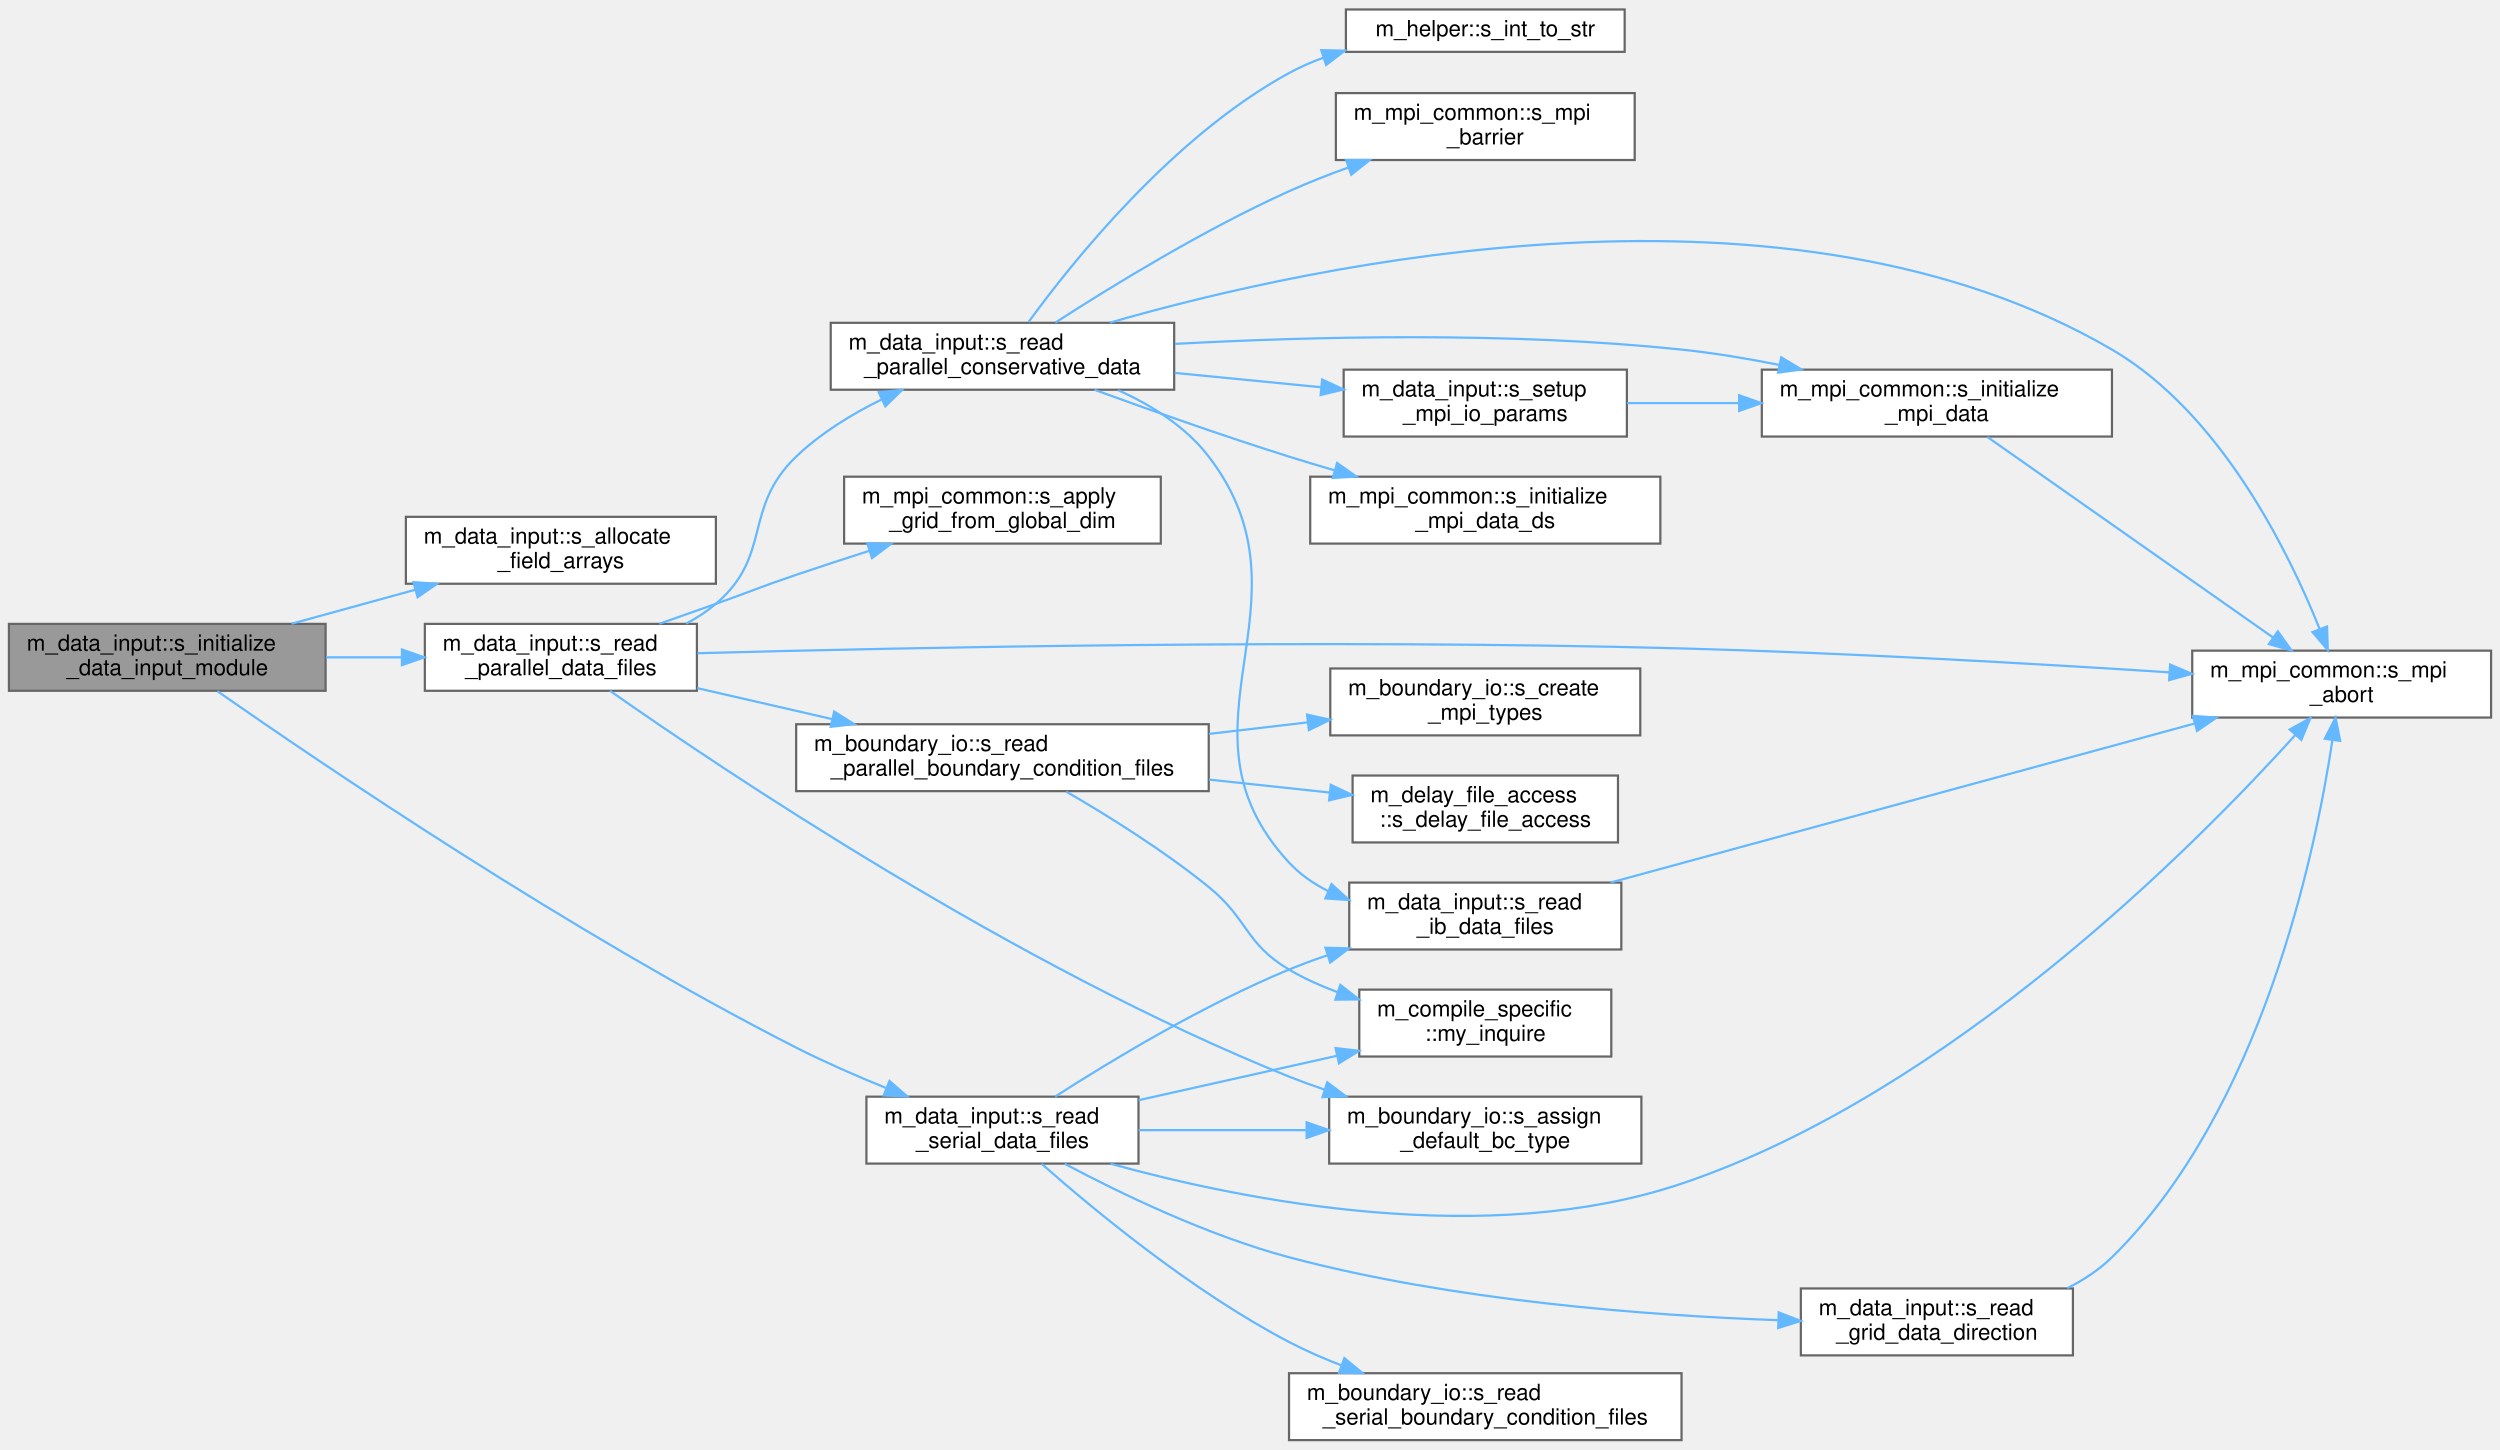
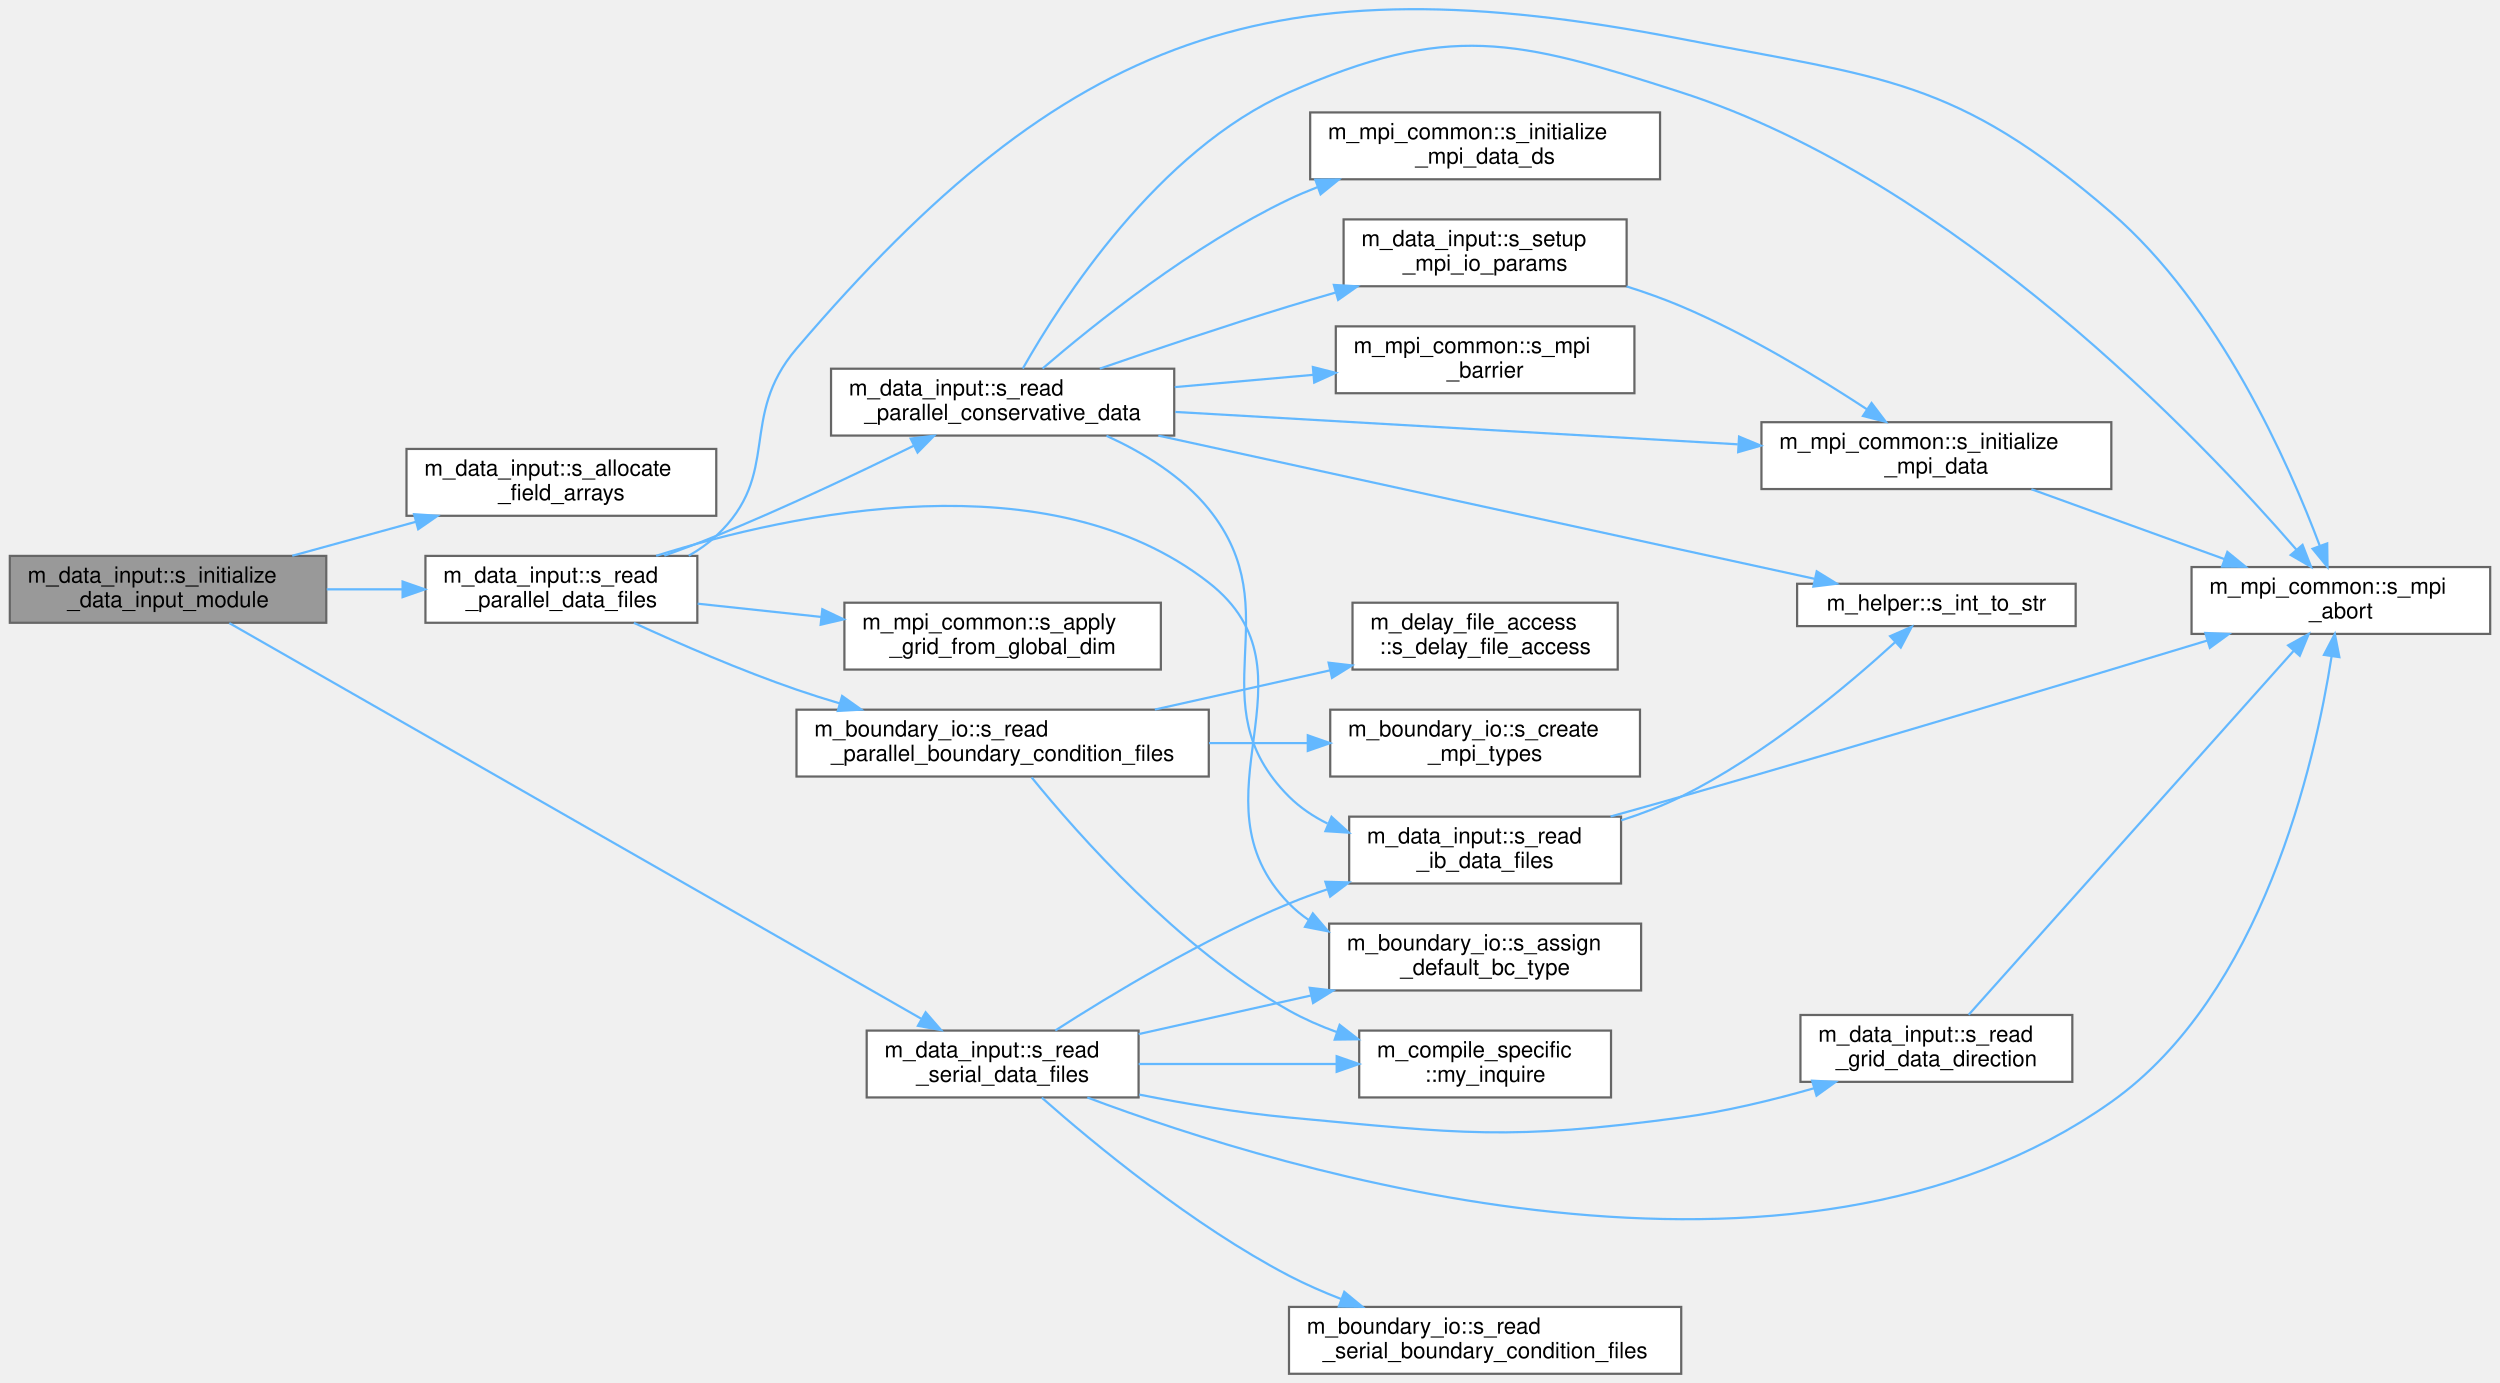
- <svg xmlns="http://www.w3.org/2000/svg" xmlns:xlink="http://www.w3.org/1999/xlink" width="1121pt" height="650pt" viewBox="0.00 0.00 1121.00 649.50">
-   <g id="graph0" class="graph" transform="scale(1 1) rotate(0) translate(4 645.5)">
+ <svg xmlns="http://www.w3.org/2000/svg" xmlns:xlink="http://www.w3.org/1999/xlink" width="1121pt" height="620pt" viewBox="0.00 0.00 1121.00 620.45">
+   <g id="graph0" class="graph" transform="scale(1 1) rotate(0) translate(4 616.45)">
    <g id="Node000001" class="node">
      <g id="a_Node000001">
        <a xlink:title="Computation of parameters, allocation procedures, and/or any other tasks needed to properly setup the...">
-           <polygon fill="#999999" stroke="#666666" points="142,-366 0,-366 0,-336 142,-336 142,-366" />
-           <text text-anchor="start" x="8" y="-354" font-family="Helvetica,sans-Serif" font-size="10.00">m_data_input::s_initialize</text>
-           <text text-anchor="middle" x="71" y="-343" font-family="Helvetica,sans-Serif" font-size="10.00">_data_input_module</text>
+           <polygon fill="#999999" stroke="#666666" points="142,-367 0,-367 0,-337 142,-337 142,-367" />
+           <text text-anchor="start" x="8" y="-355" font-family="Helvetica,sans-Serif" font-size="10.00">m_data_input::s_initialize</text>
+           <text text-anchor="middle" x="71" y="-344" font-family="Helvetica,sans-Serif" font-size="10.00">_data_input_module</text>
        </a>
      </g>
    </g>
    <g id="Node000002" class="node">
      <g id="a_Node000002">
        <a xlink:href="namespacem__data__input.html#a0720f62ee34c602705db6ab4f9b7641e" target="_top" xlink:title="Helper subroutine to allocate field arrays for given dimensionality.">
-           <polygon fill="white" stroke="#666666" points="317,-414 178,-414 178,-384 317,-384 317,-414" />
-           <text text-anchor="start" x="186" y="-402" font-family="Helvetica,sans-Serif" font-size="10.00">m_data_input::s_allocate</text>
-           <text text-anchor="middle" x="247.5" y="-391" font-family="Helvetica,sans-Serif" font-size="10.00">_field_arrays</text>
+           <polygon fill="white" stroke="#666666" points="317,-415 178,-415 178,-385 317,-385 317,-415" />
+           <text text-anchor="start" x="186" y="-403" font-family="Helvetica,sans-Serif" font-size="10.00">m_data_input::s_allocate</text>
+           <text text-anchor="middle" x="247.5" y="-392" font-family="Helvetica,sans-Serif" font-size="10.00">_field_arrays</text>
        </a>
      </g>
    </g>
    <g id="edge1_Node000001_Node000002" class="edge">
      <g id="a_edge1_Node000001_Node000002">
        <a xlink:title=" ">
-           <path fill="none" stroke="#63b8ff" d="M126.73,-366.06C144.36,-370.9 164.04,-376.32 182.29,-381.34" />
-           <polygon fill="#63b8ff" stroke="#63b8ff" points="181.39,-384.72 191.96,-384 183.25,-377.97 181.39,-384.72" />
+           <path fill="none" stroke="#63b8ff" d="M126.73,-367.06C144.36,-371.9 164.04,-377.32 182.29,-382.34" />
+           <polygon fill="#63b8ff" stroke="#63b8ff" points="181.39,-385.72 191.96,-385 183.25,-378.97 181.39,-385.72" />
        </a>
      </g>
    </g>
    <g id="Node000003" class="node">
      <g id="a_Node000003">
        <a xlink:href="namespacem__data__input.html#a1e9dfd5c6be77bbfa34abb90c77216b4" target="_top" xlink:title="Parallel-read the raw data files present in the corresponding time-step directory and to populate the...">
-           <polygon fill="white" stroke="#666666" points="308.5,-366 186.5,-366 186.5,-336 308.5,-336 308.5,-366" />
-           <text text-anchor="start" x="194.5" y="-354" font-family="Helvetica,sans-Serif" font-size="10.00">m_data_input::s_read</text>
-           <text text-anchor="middle" x="247.5" y="-343" font-family="Helvetica,sans-Serif" font-size="10.00">_parallel_data_files</text>
+           <polygon fill="white" stroke="#666666" points="308.5,-367 186.5,-367 186.5,-337 308.5,-337 308.5,-367" />
+           <text text-anchor="start" x="194.5" y="-355" font-family="Helvetica,sans-Serif" font-size="10.00">m_data_input::s_read</text>
+           <text text-anchor="middle" x="247.5" y="-344" font-family="Helvetica,sans-Serif" font-size="10.00">_parallel_data_files</text>
        </a>
      </g>
    </g>
    <g id="edge2_Node000001_Node000003" class="edge">
      <g id="a_edge2_Node000001_Node000003">
        <a xlink:title=" ">
-           <path fill="none" stroke="#63b8ff" d="M142.22,-351C153.39,-351 164.94,-351 176.11,-351" />
-           <polygon fill="#63b8ff" stroke="#63b8ff" points="176.24,-354.5 186.24,-351 176.24,-347.5 176.24,-354.5" />
+           <path fill="none" stroke="#63b8ff" d="M142.22,-352C153.39,-352 164.94,-352 176.11,-352" />
+           <polygon fill="#63b8ff" stroke="#63b8ff" points="176.24,-355.5 186.24,-352 176.24,-348.5 176.24,-355.5" />
        </a>
      </g>
    </g>
    <g id="Node000018" class="node">
      <g id="a_Node000018">
        <a xlink:href="namespacem__data__input.html#a94700a0b549ac60847be9f4f0ab94adf" target="_top" xlink:title="Read the raw data files present in the corresponding time-step directory and to populate the associat...">
          <polygon fill="white" stroke="#666666" points="506.5,-154 384.5,-154 384.5,-124 506.5,-124 506.5,-154" />
          <text text-anchor="start" x="392.5" y="-142" font-family="Helvetica,sans-Serif" font-size="10.00">m_data_input::s_read</text>
          <text text-anchor="middle" x="445.5" y="-131" font-family="Helvetica,sans-Serif" font-size="10.00">_serial_data_files</text>
        </a>
      </g>
    </g>
-     <g id="edge21_Node000001_Node000018" class="edge">
-       <g id="a_edge21_Node000001_Node000018">
-         <a xlink:title=" ">
-           <path fill="none" stroke="#63b8ff" d="M93.47,-335.82C139.52,-303.68 251.83,-227.47 353,-176 365.78,-169.5 379.98,-163.29 393.31,-157.89" />
-           <polygon fill="#63b8ff" stroke="#63b8ff" points="394.84,-161.05 402.83,-154.1 392.25,-154.54 394.84,-161.05" />
+     <g id="edge22_Node000001_Node000018" class="edge">
+       <g id="a_edge22_Node000001_Node000018">
+         <a xlink:title=" ">
+           <path fill="none" stroke="#63b8ff" d="M98.49,-336.85C164.16,-299.3 334.52,-201.89 408.9,-159.36" />
+           <polygon fill="#63b8ff" stroke="#63b8ff" points="410.95,-162.22 417.9,-154.21 407.48,-156.14 410.95,-162.22" />
        </a>
      </g>
    </g>
    <g id="Node000004" class="node">
      <g id="a_Node000004">
        <a xlink:href="namespacem__mpi__common.html#a60205c097faf19c0240af2eb40b28fee" target="_top" xlink:title="Populate the local cell-boundary, cell-center, and cell-width arrays in one direction directly from t...">
-           <polygon fill="white" stroke="#666666" points="516.5,-432 374.5,-432 374.5,-402 516.5,-402 516.5,-432" />
-           <text text-anchor="start" x="382.5" y="-420" font-family="Helvetica,sans-Serif" font-size="10.00">m_mpi_common::s_apply</text>
-           <text text-anchor="middle" x="445.5" y="-409" font-family="Helvetica,sans-Serif" font-size="10.00">_grid_from_global_dim</text>
+           <polygon fill="white" stroke="#666666" points="516.5,-346 374.5,-346 374.5,-316 516.5,-316 516.5,-346" />
+           <text text-anchor="start" x="382.5" y="-334" font-family="Helvetica,sans-Serif" font-size="10.00">m_mpi_common::s_apply</text>
+           <text text-anchor="middle" x="445.5" y="-323" font-family="Helvetica,sans-Serif" font-size="10.00">_grid_from_global_dim</text>
        </a>
      </g>
    </g>
    <g id="edge3_Node000003_Node000004" class="edge">
      <g id="a_edge3_Node000003_Node000004">
        <a xlink:title=" ">
-           <path fill="none" stroke="#63b8ff" d="M291.64,-366.04C300.06,-369 308.81,-372.09 317,-375 333.03,-380.7 336.89,-382.54 353,-388 363.51,-391.56 374.75,-395.23 385.62,-398.72" />
-           <polygon fill="#63b8ff" stroke="#63b8ff" points="384.88,-402.16 395.47,-401.85 387.01,-395.49 384.88,-402.16" />
+           <path fill="none" stroke="#63b8ff" d="M308.64,-345.56C326.11,-343.68 345.48,-341.61 363.98,-339.63" />
+           <polygon fill="#63b8ff" stroke="#63b8ff" points="364.59,-343.08 374.16,-338.54 363.84,-336.12 364.59,-343.08" />
        </a>
      </g>
    </g>
    <g id="Node000005" class="node">
      <g id="a_Node000005">
        <a xlink:href="namespacem__boundary__io.html#a54cc36c0c0b8f86ec53db19e98570fc7" target="_top" xlink:title="Initialize the per-cell boundary condition type arrays with the global default BC values.">
-           <polygon fill="white" stroke="#666666" points="732,-154 592,-154 592,-124 732,-124 732,-154" />
-           <text text-anchor="start" x="600" y="-142" font-family="Helvetica,sans-Serif" font-size="10.00">m_boundary_io::s_assign</text>
-           <text text-anchor="middle" x="662" y="-131" font-family="Helvetica,sans-Serif" font-size="10.00">_default_bc_type</text>
+           <polygon fill="white" stroke="#666666" points="732,-202 592,-202 592,-172 732,-172 732,-202" />
+           <text text-anchor="start" x="600" y="-190" font-family="Helvetica,sans-Serif" font-size="10.00">m_boundary_io::s_assign</text>
+           <text text-anchor="middle" x="662" y="-179" font-family="Helvetica,sans-Serif" font-size="10.00">_default_bc_type</text>
        </a>
      </g>
    </g>
    <g id="edge4_Node000003_Node000005" class="edge">
      <g id="a_edge4_Node000003_Node000005">
        <a xlink:title=" ">
-           <path fill="none" stroke="#63b8ff" d="M269.51,-335.99C319.72,-300.76 451.66,-212.09 574,-163 579.09,-160.96 584.41,-159.03 589.81,-157.21" />
-           <polygon fill="#63b8ff" stroke="#63b8ff" points="591.13,-160.47 599.58,-154.07 588.99,-153.8 591.13,-160.47" />
+           <path fill="none" stroke="#63b8ff" d="M290.02,-367.04C351.26,-386.31 466.29,-410.99 538,-355 590,-314.4 527.92,-258.21 574,-211 576.67,-208.26 579.63,-205.82 582.79,-203.66" />
+           <polygon fill="#63b8ff" stroke="#63b8ff" points="584.7,-206.6 591.58,-198.54 581.18,-200.55 584.7,-206.6" />
        </a>
      </g>
    </g>
    <g id="Node000006" class="node">
      <g id="a_Node000006">
        <a xlink:href="namespacem__mpi__common.html#a04cfc0bdb377a0ce2f9fd478e4bb3807" target="_top" xlink:title="The subroutine terminates the MPI execution environment.">
-           <polygon fill="white" stroke="#666666" points="1113,-354 979,-354 979,-324 1113,-324 1113,-354" />
-           <text text-anchor="start" x="987" y="-342" font-family="Helvetica,sans-Serif" font-size="10.00">m_mpi_common::s_mpi</text>
-           <text text-anchor="middle" x="1046" y="-331" font-family="Helvetica,sans-Serif" font-size="10.00">_abort</text>
+           <polygon fill="white" stroke="#666666" points="1113,-362 979,-362 979,-332 1113,-332 1113,-362" />
+           <text text-anchor="start" x="987" y="-350" font-family="Helvetica,sans-Serif" font-size="10.00">m_mpi_common::s_mpi</text>
+           <text text-anchor="middle" x="1046" y="-339" font-family="Helvetica,sans-Serif" font-size="10.00">_abort</text>
        </a>
      </g>
    </g>
    <g id="edge5_Node000003_Node000006" class="edge">
      <g id="a_edge5_Node000003_Node000006">
        <a xlink:title=" ">
-           <path fill="none" stroke="#63b8ff" d="M308.73,-352.84C402.89,-355.42 590.72,-359.32 750,-355 824.4,-352.98 909.23,-348.11 968.77,-344.27" />
-           <polygon fill="#63b8ff" stroke="#63b8ff" points="969.09,-347.76 978.84,-343.62 968.64,-340.77 969.09,-347.76" />
+           <path fill="none" stroke="#63b8ff" d="M304.64,-367.08C309.11,-369.61 313.32,-372.56 317,-376 346.68,-403.73 326.61,-429.12 353,-460 474.45,-602.12 566.49,-634.68 750,-599 840.82,-581.34 872.98,-581.47 943,-521 991.33,-479.27 1022.56,-408.7 1036.53,-371.55" />
+           <polygon fill="#63b8ff" stroke="#63b8ff" points="1039.87,-372.61 1040.01,-362.01 1033.3,-370.21 1039.87,-372.61" />
        </a>
      </g>
    </g>
    <g id="Node000007" class="node">
      <g id="a_Node000007">
        <a xlink:href="namespacem__boundary__io.html#ab6281588667a9843f9e3829c2a68c851" target="_top" xlink:title="Read boundary condition type and buffer data from per-rank parallel files using MPI I/O.">
-           <polygon fill="white" stroke="#666666" points="538,-321 353,-321 353,-291 538,-291 538,-321" />
-           <text text-anchor="start" x="361" y="-309" font-family="Helvetica,sans-Serif" font-size="10.00">m_boundary_io::s_read</text>
-           <text text-anchor="middle" x="445.5" y="-298" font-family="Helvetica,sans-Serif" font-size="10.00">_parallel_boundary_condition_files</text>
+           <polygon fill="white" stroke="#666666" points="538,-298 353,-298 353,-268 538,-268 538,-298" />
+           <text text-anchor="start" x="361" y="-286" font-family="Helvetica,sans-Serif" font-size="10.00">m_boundary_io::s_read</text>
+           <text text-anchor="middle" x="445.5" y="-275" font-family="Helvetica,sans-Serif" font-size="10.00">_parallel_boundary_condition_files</text>
        </a>
      </g>
    </g>
    <g id="edge6_Node000003_Node000007" class="edge">
      <g id="a_edge6_Node000003_Node000007">
        <a xlink:title=" ">
-           <path fill="none" stroke="#63b8ff" d="M308.64,-337.19C327.7,-332.82 349.02,-327.92 369.01,-323.33" />
-           <polygon fill="#63b8ff" stroke="#63b8ff" points="370.06,-326.68 379.02,-321.03 368.49,-319.86 370.06,-326.68" />
+           <path fill="none" stroke="#63b8ff" d="M280.03,-336.95C300.51,-327.54 327.97,-315.62 353,-307 359.26,-304.84 365.82,-302.77 372.42,-300.81" />
+           <polygon fill="#63b8ff" stroke="#63b8ff" points="373.47,-304.15 382.11,-298.02 371.53,-297.43 373.47,-304.15" />
        </a>
      </g>
    </g>
    <g id="Node000011" class="node">
      <g id="a_Node000011">
        <a xlink:href="namespacem__data__input.html#a5139fe69b24a1dc0e32b632e9bf5d0ee" target="_top" xlink:title="Helper subroutine to read parallel conservative variable data.">
-           <polygon fill="white" stroke="#666666" points="522.5,-501 368.5,-501 368.5,-471 522.5,-471 522.5,-501" />
-           <text text-anchor="start" x="376.5" y="-489" font-family="Helvetica,sans-Serif" font-size="10.00">m_data_input::s_read</text>
-           <text text-anchor="middle" x="445.5" y="-478" font-family="Helvetica,sans-Serif" font-size="10.00">_parallel_conservative_data</text>
+           <polygon fill="white" stroke="#666666" points="522.5,-451 368.5,-451 368.5,-421 522.5,-421 522.5,-451" />
+           <text text-anchor="start" x="376.5" y="-439" font-family="Helvetica,sans-Serif" font-size="10.00">m_data_input::s_read</text>
+           <text text-anchor="middle" x="445.5" y="-428" font-family="Helvetica,sans-Serif" font-size="10.00">_parallel_conservative_data</text>
        </a>
      </g>
    </g>
    <g id="edge10_Node000003_Node000011" class="edge">
      <g id="a_edge10_Node000003_Node000011">
        <a xlink:title=" ">
-           <path fill="none" stroke="#63b8ff" d="M303.62,-366.09C308.41,-368.63 312.97,-371.57 317,-375 342.46,-396.63 328.88,-417.88 353,-441 363.9,-451.45 377.7,-459.93 391.25,-466.6" />
-           <polygon fill="#63b8ff" stroke="#63b8ff" points="390.01,-469.88 400.56,-470.93 392.97,-463.54 390.01,-469.88" />
+           <path fill="none" stroke="#63b8ff" d="M293.7,-367.1C301.52,-369.92 309.54,-372.95 317,-376 347.22,-388.36 380.58,-404.14 405.59,-416.42" />
+           <polygon fill="#63b8ff" stroke="#63b8ff" points="404.23,-419.65 414.75,-420.93 407.33,-413.37 404.23,-419.65" />
        </a>
      </g>
    </g>
    <g id="Node000008" class="node">
      <g id="a_Node000008">
        <a xlink:href="namespacem__compile__specific.html#a9cf8c029e502931415929734c03f340d" target="_top" xlink:title="Inquire on the existence of a directory or file.">
-           <polygon fill="white" stroke="#666666" points="718.5,-202 605.5,-202 605.5,-172 718.5,-172 718.5,-202" />
-           <text text-anchor="start" x="613.5" y="-190" font-family="Helvetica,sans-Serif" font-size="10.00">m_compile_specific</text>
-           <text text-anchor="middle" x="662" y="-179" font-family="Helvetica,sans-Serif" font-size="10.00">::my_inquire</text>
+           <polygon fill="white" stroke="#666666" points="718.5,-154 605.5,-154 605.5,-124 718.5,-124 718.5,-154" />
+           <text text-anchor="start" x="613.5" y="-142" font-family="Helvetica,sans-Serif" font-size="10.00">m_compile_specific</text>
+           <text text-anchor="middle" x="662" y="-131" font-family="Helvetica,sans-Serif" font-size="10.00">::my_inquire</text>
        </a>
      </g>
    </g>
    <g id="edge7_Node000007_Node000008" class="edge">
      <g id="a_edge7_Node000007_Node000008">
        <a xlink:title=" ">
-           <path fill="none" stroke="#63b8ff" d="M474.06,-290.82C492.84,-279.94 517.85,-264.36 538,-248 555.81,-233.54 554.25,-222.68 574,-211 580.73,-207.02 588.15,-203.68 595.72,-200.88" />
-           <polygon fill="#63b8ff" stroke="#63b8ff" points="597.02,-204.13 605.37,-197.61 594.77,-197.5 597.02,-204.13" />
+           <path fill="none" stroke="#63b8ff" d="M458.5,-267.62C479.26,-242.05 524.45,-190.86 574,-163 580.72,-159.22 588.08,-156.01 595.57,-153.28" />
+           <polygon fill="#63b8ff" stroke="#63b8ff" points="596.73,-156.58 605.1,-150.09 594.5,-149.95 596.73,-156.58" />
        </a>
      </g>
    </g>
    <g id="Node000009" class="node">
      <g id="a_Node000009">
        <a xlink:href="namespacem__boundary__io.html#a74922617e3b2c7a414056d32bc6aa14d" target="_top" xlink:title="Create MPI derived datatypes for boundary condition type arrays and buffer arrays used in parallel I/...">
-           <polygon fill="white" stroke="#666666" points="731.5,-346 592.5,-346 592.5,-316 731.5,-316 731.5,-346" />
-           <text text-anchor="start" x="600.5" y="-334" font-family="Helvetica,sans-Serif" font-size="10.00">m_boundary_io::s_create</text>
-           <text text-anchor="middle" x="662" y="-323" font-family="Helvetica,sans-Serif" font-size="10.00">_mpi_types</text>
+           <polygon fill="white" stroke="#666666" points="731.5,-298 592.5,-298 592.5,-268 731.5,-268 731.5,-298" />
+           <text text-anchor="start" x="600.5" y="-286" font-family="Helvetica,sans-Serif" font-size="10.00">m_boundary_io::s_create</text>
+           <text text-anchor="middle" x="662" y="-275" font-family="Helvetica,sans-Serif" font-size="10.00">_mpi_types</text>
        </a>
      </g>
    </g>
    <g id="edge8_Node000007_Node000009" class="edge">
      <g id="a_edge8_Node000007_Node000009">
        <a xlink:title=" ">
-           <path fill="none" stroke="#63b8ff" d="M538.09,-316.67C552.75,-318.38 567.81,-320.14 582.14,-321.81" />
-           <polygon fill="#63b8ff" stroke="#63b8ff" points="582.09,-325.33 592.43,-323.01 582.9,-318.37 582.09,-325.33" />
+           <path fill="none" stroke="#63b8ff" d="M538.09,-283C552.75,-283 567.81,-283 582.14,-283" />
+           <polygon fill="#63b8ff" stroke="#63b8ff" points="582.43,-286.5 592.43,-283 582.43,-279.5 582.43,-286.5" />
        </a>
      </g>
    </g>
    <g id="Node000010" class="node">
      <g id="a_Node000010">
        <a xlink:href="namespacem__delay__file__access.html#af30d2642ae2ac77620de729f4c78b1bf" target="_top" xlink:title="Introduce a rank-dependent busy-wait delay to stagger parallel file access and reduce I/O contention.">
-           <polygon fill="white" stroke="#666666" points="721.5,-298 602.5,-298 602.5,-268 721.5,-268 721.5,-298" />
-           <text text-anchor="start" x="610.5" y="-286" font-family="Helvetica,sans-Serif" font-size="10.00">m_delay_file_access</text>
-           <text text-anchor="middle" x="662" y="-275" font-family="Helvetica,sans-Serif" font-size="10.00">::s_delay_file_access</text>
+           <polygon fill="white" stroke="#666666" points="721.5,-346 602.5,-346 602.5,-316 721.5,-316 721.5,-346" />
+           <text text-anchor="start" x="610.5" y="-334" font-family="Helvetica,sans-Serif" font-size="10.00">m_delay_file_access</text>
+           <text text-anchor="middle" x="662" y="-323" font-family="Helvetica,sans-Serif" font-size="10.00">::s_delay_file_access</text>
        </a>
      </g>
    </g>
    <g id="edge9_Node000007_Node000010" class="edge">
      <g id="a_edge9_Node000007_Node000010">
        <a xlink:title=" ">
-           <path fill="none" stroke="#63b8ff" d="M538.09,-296.18C556.27,-294.23 575.06,-292.21 592.32,-290.36" />
-           <polygon fill="#63b8ff" stroke="#63b8ff" points="592.72,-293.84 602.29,-289.3 591.97,-286.88 592.72,-293.84" />
+           <path fill="none" stroke="#63b8ff" d="M513.78,-298.06C538.84,-303.66 567.29,-310.03 592.46,-315.66" />
+           <polygon fill="#63b8ff" stroke="#63b8ff" points="591.77,-319.09 602.29,-317.86 593.29,-312.26 591.77,-319.09" />
        </a>
      </g>
    </g>
    <g id="edge15_Node000011_Node000006" class="edge">
      <g id="a_edge15_Node000011_Node000006">
        <a xlink:title=" ">
-           <path fill="none" stroke="#63b8ff" d="M493.62,-501.06C586.82,-527.86 798.19,-573.49 943,-489 991.77,-460.54 1022.26,-398.37 1036.15,-363.66" />
-           <polygon fill="#63b8ff" stroke="#63b8ff" points="1039.45,-364.84 1039.78,-354.25 1032.92,-362.32 1039.45,-364.84" />
+           <path fill="none" stroke="#63b8ff" d="M454.55,-451.07C471.72,-481.41 515.25,-549.17 574,-575 645.61,-606.49 675.56,-599.02 750,-575 872.83,-535.37 983.29,-419.15 1026.13,-369.7" />
+           <polygon fill="#63b8ff" stroke="#63b8ff" points="1028.8,-371.96 1032.64,-362.08 1023.48,-367.4 1028.8,-371.96" />
        </a>
      </g>
    </g>
    <g id="Node000012" class="node">
      <g id="a_Node000012">
        <a xlink:href="namespacem__mpi__common.html#a83b21be0eb35c42744a1fe721197bdaa" target="_top" xlink:title="Set up MPI I/O data views and variable pointers for parallel file output.">
-           <polygon fill="white" stroke="#666666" points="943,-480 786,-480 786,-450 943,-450 943,-480" />
-           <text text-anchor="start" x="794" y="-468" font-family="Helvetica,sans-Serif" font-size="10.00">m_mpi_common::s_initialize</text>
-           <text text-anchor="middle" x="864.5" y="-457" font-family="Helvetica,sans-Serif" font-size="10.00">_mpi_data</text>
+           <polygon fill="white" stroke="#666666" points="943,-427 786,-427 786,-397 943,-397 943,-427" />
+           <text text-anchor="start" x="794" y="-415" font-family="Helvetica,sans-Serif" font-size="10.00">m_mpi_common::s_initialize</text>
+           <text text-anchor="middle" x="864.5" y="-404" font-family="Helvetica,sans-Serif" font-size="10.00">_mpi_data</text>
        </a>
      </g>
    </g>
    <g id="edge11_Node000011_Node000012" class="edge">
      <g id="a_edge11_Node000011_Node000012">
        <a xlink:title=" ">
-           <path fill="none" stroke="#63b8ff" d="M522.81,-491.55C584.32,-494.87 672.96,-497.06 750,-489 764.32,-487.5 779.5,-484.97 793.93,-482.1" />
-           <polygon fill="#63b8ff" stroke="#63b8ff" points="794.7,-485.51 803.79,-480.06 793.29,-478.66 794.7,-485.51" />
+           <path fill="none" stroke="#63b8ff" d="M522.98,-431.6C594.28,-427.49 700.57,-421.38 775.39,-417.07" />
+           <polygon fill="#63b8ff" stroke="#63b8ff" points="775.95,-420.54 785.73,-416.48 775.55,-413.56 775.95,-420.54" />
        </a>
      </g>
    </g>
    <g id="Node000013" class="node">
      <g id="a_Node000013">
        <a xlink:href="namespacem__mpi__common.html#ac5f668590f96ae130c6d2107ca3fb620" target="_top" xlink:title="Set up MPI I/O data views for downsampled (coarsened) parallel file output.">
-           <polygon fill="white" stroke="#666666" points="740.5,-432 583.5,-432 583.5,-402 740.5,-402 740.5,-432" />
-           <text text-anchor="start" x="591.5" y="-420" font-family="Helvetica,sans-Serif" font-size="10.00">m_mpi_common::s_initialize</text>
-           <text text-anchor="middle" x="662" y="-409" font-family="Helvetica,sans-Serif" font-size="10.00">_mpi_data_ds</text>
+           <polygon fill="white" stroke="#666666" points="740.5,-566 583.5,-566 583.5,-536 740.5,-536 740.5,-566" />
+           <text text-anchor="start" x="591.5" y="-554" font-family="Helvetica,sans-Serif" font-size="10.00">m_mpi_common::s_initialize</text>
+           <text text-anchor="middle" x="662" y="-543" font-family="Helvetica,sans-Serif" font-size="10.00">_mpi_data_ds</text>
        </a>
      </g>
    </g>
    <g id="edge13_Node000011_Node000013" class="edge">
      <g id="a_edge13_Node000011_Node000013">
        <a xlink:title=" ">
-           <path fill="none" stroke="#63b8ff" d="M486.74,-470.98C511.71,-461.87 544.55,-450.25 574,-441 580.53,-438.95 587.36,-436.9 594.2,-434.91" />
-           <polygon fill="#63b8ff" stroke="#63b8ff" points="595.55,-438.17 604.2,-432.05 593.63,-431.44 595.55,-438.17" />
+           <path fill="none" stroke="#63b8ff" d="M463.41,-451.08C486.73,-471.12 530.79,-506.42 574,-527 578.09,-528.95 582.36,-530.76 586.73,-532.45" />
+           <polygon fill="#63b8ff" stroke="#63b8ff" points="585.8,-535.83 596.4,-535.93 588.18,-529.25 585.8,-535.83" />
        </a>
      </g>
    </g>
    <g id="Node000014" class="node">
      <g id="a_Node000014">
        <a xlink:href="namespacem__helper.html#afd343d70a36c65cb7be86a183aa594ac" target="_top" xlink:title="Convert an integer to its trimmed string representation.">
-           <polygon fill="white" stroke="#666666" points="724.5,-641.5 599.5,-641.5 599.5,-622.5 724.5,-622.5 724.5,-641.5" />
-           <text text-anchor="middle" x="662" y="-629.5" font-family="Helvetica,sans-Serif" font-size="10.00">m_helper::s_int_to_str</text>
+           <polygon fill="white" stroke="#666666" points="927,-354.5 802,-354.5 802,-335.5 927,-335.5 927,-354.5" />
+           <text text-anchor="middle" x="864.5" y="-342.5" font-family="Helvetica,sans-Serif" font-size="10.00">m_helper::s_int_to_str</text>
        </a>
      </g>
    </g>
    <g id="edge14_Node000011_Node000014" class="edge">
      <g id="a_edge14_Node000011_Node000014">
        <a xlink:title=" ">
-           <path fill="none" stroke="#63b8ff" d="M457.16,-501.3C476.89,-528.39 521.88,-584.58 574,-613 578.84,-615.64 584.01,-617.91 589.34,-619.86" />
-           <polygon fill="#63b8ff" stroke="#63b8ff" points="588.45,-623.26 599.04,-623.05 590.64,-616.61 588.45,-623.26" />
+           <path fill="none" stroke="#63b8ff" d="M515.36,-420.97C597.88,-402.97 734.41,-373.17 809.63,-356.76" />
+           <polygon fill="#63b8ff" stroke="#63b8ff" points="810.8,-360.08 819.82,-354.53 809.31,-353.24 810.8,-360.08" />
        </a>
      </g>
    </g>
    <g id="Node000015" class="node">
      <g id="a_Node000015">
        <a xlink:href="namespacem__mpi__common.html#a1073fc1fcb6f3b9394606d5c9285e9f0" target="_top" xlink:title="Halts all processes until all have reached barrier.">
-           <polygon fill="white" stroke="#666666" points="729,-604 595,-604 595,-574 729,-574 729,-604" />
-           <text text-anchor="start" x="603" y="-592" font-family="Helvetica,sans-Serif" font-size="10.00">m_mpi_common::s_mpi</text>
-           <text text-anchor="middle" x="662" y="-581" font-family="Helvetica,sans-Serif" font-size="10.00">_barrier</text>
+           <polygon fill="white" stroke="#666666" points="729,-470 595,-470 595,-440 729,-440 729,-470" />
+           <text text-anchor="start" x="603" y="-458" font-family="Helvetica,sans-Serif" font-size="10.00">m_mpi_common::s_mpi</text>
+           <text text-anchor="middle" x="662" y="-447" font-family="Helvetica,sans-Serif" font-size="10.00">_barrier</text>
        </a>
      </g>
    </g>
    <g id="edge16_Node000011_Node000015" class="edge">
      <g id="a_edge16_Node000011_Node000015">
        <a xlink:title=" ">
-           <path fill="none" stroke="#63b8ff" d="M469.24,-501.11C494.17,-517.22 535.74,-542.74 574,-560 582.42,-563.8 591.49,-567.36 600.49,-570.61" />
-           <polygon fill="#63b8ff" stroke="#63b8ff" points="599.59,-574 610.18,-574 601.9,-567.39 599.59,-574" />
+           <path fill="none" stroke="#63b8ff" d="M522.73,-442.75C542.92,-444.54 564.71,-446.47 584.9,-448.26" />
+           <polygon fill="#63b8ff" stroke="#63b8ff" points="584.71,-451.76 594.97,-449.15 585.32,-444.78 584.71,-451.76" />
        </a>
      </g>
    </g>
    <g id="Node000016" class="node">
      <g id="a_Node000016">
        <a xlink:href="namespacem__data__input.html#af83b04522a4d96faabec6f8142f90e80" target="_top" xlink:title="Helper subroutine to read IB data files.">
          <polygon fill="white" stroke="#666666" points="723,-250 601,-250 601,-220 723,-220 723,-250" />
          <text text-anchor="start" x="609" y="-238" font-family="Helvetica,sans-Serif" font-size="10.00">m_data_input::s_read</text>
          <text text-anchor="middle" x="662" y="-227" font-family="Helvetica,sans-Serif" font-size="10.00">_ib_data_files</text>
        </a>
      </g>
    </g>
    <g id="edge17_Node000011_Node000016" class="edge">
      <g id="a_edge17_Node000011_Node000016">
        <a xlink:title=" ">
-           <path fill="none" stroke="#63b8ff" d="M497.4,-470.82C512.52,-463.98 527.76,-454.34 538,-441 588.2,-375.58 517.89,-319.42 574,-259 578.98,-253.63 585.05,-249.43 591.64,-246.13" />
-           <polygon fill="#63b8ff" stroke="#63b8ff" points="593.06,-249.33 600.88,-242.19 590.31,-242.89 593.06,-249.33" />
+           <path fill="none" stroke="#63b8ff" d="M492.09,-420.89C508.64,-413.35 526.16,-402.65 538,-388 575.42,-341.71 531.85,-301.03 574,-259 578.99,-254.02 584.92,-250.05 591.3,-246.89" />
+           <polygon fill="#63b8ff" stroke="#63b8ff" points="593.08,-249.94 600.91,-242.81 590.34,-243.49 593.08,-249.94" />
        </a>
      </g>
    </g>
    <g id="Node000017" class="node">
      <g id="a_Node000017">
        <a xlink:href="namespacem__data__input.html#a6e65911baddf566b7a796fadcea57495" target="_top" xlink:title="Helper subroutine to setup MPI data I/O parameters.">
-           <polygon fill="white" stroke="#666666" points="725.5,-480 598.5,-480 598.5,-450 725.5,-450 725.5,-480" />
-           <text text-anchor="start" x="606.5" y="-468" font-family="Helvetica,sans-Serif" font-size="10.00">m_data_input::s_setup</text>
-           <text text-anchor="middle" x="662" y="-457" font-family="Helvetica,sans-Serif" font-size="10.00">_mpi_io_params</text>
-         </a>
-       </g>
-     </g>
-     <g id="edge19_Node000011_Node000017" class="edge">
-       <g id="a_edge19_Node000011_Node000017">
-         <a xlink:title=" ">
-           <path fill="none" stroke="#63b8ff" d="M522.73,-478.54C544.05,-476.45 567.15,-474.19 588.26,-472.12" />
-           <polygon fill="#63b8ff" stroke="#63b8ff" points="588.84,-475.58 598.45,-471.12 588.16,-468.62 588.84,-475.58" />
+           <polygon fill="white" stroke="#666666" points="725.5,-518 598.5,-518 598.5,-488 725.5,-488 725.5,-518" />
+           <text text-anchor="start" x="606.5" y="-506" font-family="Helvetica,sans-Serif" font-size="10.00">m_data_input::s_setup</text>
+           <text text-anchor="middle" x="662" y="-495" font-family="Helvetica,sans-Serif" font-size="10.00">_mpi_io_params</text>
+         </a>
+       </g>
+     </g>
+     <g id="edge20_Node000011_Node000017" class="edge">
+       <g id="a_edge20_Node000011_Node000017">
+         <a xlink:title=" ">
+           <path fill="none" stroke="#63b8ff" d="M489.1,-451.03C513.78,-459.58 545.52,-470.28 574,-479 580.8,-481.08 587.92,-483.18 595.04,-485.22" />
+           <polygon fill="#63b8ff" stroke="#63b8ff" points="594.13,-488.6 604.71,-487.97 596.04,-481.87 594.13,-488.6" />
        </a>
      </g>
    </g>
    <g id="edge12_Node000012_Node000006" class="edge">
      <g id="a_edge12_Node000012_Node000006">
        <a xlink:title=" ">
-           <path fill="none" stroke="#63b8ff" d="M887.15,-449.8C919.18,-427.32 979.27,-385.14 1015.36,-359.81" />
-           <polygon fill="#63b8ff" stroke="#63b8ff" points="1017.38,-362.67 1023.55,-354.06 1013.36,-356.94 1017.38,-362.67" />
-         </a>
-       </g>
-     </g>
-     <g id="edge18_Node000016_Node000006" class="edge">
-       <g id="a_edge18_Node000016_Node000006">
-         <a xlink:title=" ">
-           <path fill="none" stroke="#63b8ff" d="M718.14,-250.01C787.4,-268.87 906.09,-301.18 979.79,-321.25" />
-           <polygon fill="#63b8ff" stroke="#63b8ff" points="979.31,-324.74 989.88,-323.99 981.15,-317.99 979.31,-324.74" />
-         </a>
-       </g>
-     </g>
-     <g id="edge20_Node000017_Node000012" class="edge">
-       <g id="a_edge20_Node000017_Node000012">
-         <a xlink:title=" ">
-           <path fill="none" stroke="#63b8ff" d="M725.61,-465C741.41,-465 758.66,-465 775.45,-465" />
-           <polygon fill="#63b8ff" stroke="#63b8ff" points="775.83,-468.5 785.83,-465 775.83,-461.5 775.83,-468.5" />
-         </a>
-       </g>
-     </g>
-     <g id="edge23_Node000018_Node000005" class="edge">
-       <g id="a_edge23_Node000018_Node000005">
-         <a xlink:title=" ">
-           <path fill="none" stroke="#63b8ff" d="M506.54,-139C529.85,-139 556.88,-139 581.75,-139" />
-           <polygon fill="#63b8ff" stroke="#63b8ff" points="581.89,-142.5 591.89,-139 581.89,-135.5 581.89,-142.5" />
-         </a>
-       </g>
-     </g>
-     <g id="edge24_Node000018_Node000006" class="edge">
-       <g id="a_edge24_Node000018_Node000006">
-         <a xlink:title=" ">
-           <path fill="none" stroke="#63b8ff" d="M493.93,-123.94C554.89,-107.1 663.21,-85.78 750,-115 870.95,-155.72 981.66,-267.92 1025.32,-316.3" />
-           <polygon fill="#63b8ff" stroke="#63b8ff" points="1022.71,-318.64 1031.97,-323.77 1027.93,-313.98 1022.71,-318.64" />
-         </a>
-       </g>
-     </g>
-     <g id="edge22_Node000018_Node000008" class="edge">
-       <g id="a_edge22_Node000018_Node000008">
-         <a xlink:title=" ">
-           <path fill="none" stroke="#63b8ff" d="M506.54,-152.43C534.25,-158.64 567.23,-166.02 595.57,-172.36" />
-           <polygon fill="#63b8ff" stroke="#63b8ff" points="594.87,-175.79 605.39,-174.56 596.4,-168.96 594.87,-175.79" />
-         </a>
-       </g>
-     </g>
-     <g id="edge27_Node000018_Node000016" class="edge">
-       <g id="a_edge27_Node000018_Node000016">
+           <path fill="none" stroke="#63b8ff" d="M907.13,-396.92C932.98,-387.56 966.39,-375.47 993.84,-365.53" />
+           <polygon fill="#63b8ff" stroke="#63b8ff" points="995.07,-368.8 1003.28,-362.11 992.69,-362.22 995.07,-368.8" />
+         </a>
+       </g>
+     </g>
+     <g id="edge19_Node000016_Node000006" class="edge">
+       <g id="a_edge19_Node000016_Node000006">
+         <a xlink:title=" ">
+           <path fill="none" stroke="#63b8ff" d="M718.28,-250.06C728.82,-252.99 739.76,-256.06 750,-259 832.12,-282.57 926.7,-311.02 986.17,-329.06" />
+           <polygon fill="#63b8ff" stroke="#63b8ff" points="985.18,-332.42 995.77,-331.97 987.21,-325.72 985.18,-332.42" />
+         </a>
+       </g>
+     </g>
+     <g id="edge18_Node000016_Node000014" class="edge">
+       <g id="a_edge18_Node000016_Node000014">
+         <a xlink:title=" ">
+           <path fill="none" stroke="#63b8ff" d="M723.08,-248.34C732.31,-251.31 741.57,-254.84 750,-259 787.38,-277.46 824.76,-308.91 845.92,-328.23" />
+           <polygon fill="#63b8ff" stroke="#63b8ff" points="843.74,-330.99 853.45,-335.23 848.51,-325.86 843.74,-330.99" />
+         </a>
+       </g>
+     </g>
+     <g id="edge21_Node000017_Node000012" class="edge">
+       <g id="a_edge21_Node000017_Node000012">
+         <a xlink:title=" ">
+           <path fill="none" stroke="#63b8ff" d="M725.47,-487.93C733.84,-485.28 742.21,-482.3 750,-479 779.75,-466.38 811.23,-447.29 833.46,-432.71" />
+           <polygon fill="#63b8ff" stroke="#63b8ff" points="835.41,-435.62 841.81,-427.17 831.54,-429.79 835.41,-435.62" />
+         </a>
+       </g>
+     </g>
+     <g id="edge24_Node000018_Node000005" class="edge">
+       <g id="a_edge24_Node000018_Node000005">
+         <a xlink:title=" ">
+           <path fill="none" stroke="#63b8ff" d="M506.54,-152.43C530.5,-157.8 558.39,-164.04 583.82,-169.73" />
+           <polygon fill="#63b8ff" stroke="#63b8ff" points="583.28,-173.2 593.81,-171.96 584.81,-166.36 583.28,-173.2" />
+         </a>
+       </g>
+     </g>
+     <g id="edge25_Node000018_Node000006" class="edge">
+       <g id="a_edge25_Node000018_Node000006">
+         <a xlink:title=" ">
+           <path fill="none" stroke="#63b8ff" d="M483.49,-123.98C572.21,-90.6 800.32,-20.89 943,-122 1010.69,-169.97 1034.32,-273.91 1041.83,-321.85" />
+           <polygon fill="#63b8ff" stroke="#63b8ff" points="1038.4,-322.58 1043.3,-331.98 1045.33,-321.58 1038.4,-322.58" />
+         </a>
+       </g>
+     </g>
+     <g id="edge23_Node000018_Node000008" class="edge">
+       <g id="a_edge23_Node000018_Node000008">
+         <a xlink:title=" ">
+           <path fill="none" stroke="#63b8ff" d="M506.54,-139C534.13,-139 566.94,-139 595.2,-139" />
+           <polygon fill="#63b8ff" stroke="#63b8ff" points="595.39,-142.5 605.39,-139 595.39,-135.5 595.39,-142.5" />
+         </a>
+       </g>
+     </g>
+     <g id="edge28_Node000018_Node000016" class="edge">
+       <g id="a_edge28_Node000018_Node000016">
        <a xlink:title=" ">
          <path fill="none" stroke="#63b8ff" d="M469.13,-154.05C493.98,-170.01 535.47,-195.09 574,-211 579.47,-213.26 585.23,-215.38 591.06,-217.34" />
          <polygon fill="#63b8ff" stroke="#63b8ff" points="590.32,-220.78 600.91,-220.51 592.46,-214.12 590.32,-220.78" />
        </a>
      </g>
    </g>
    <g id="Node000019" class="node">
      <g id="a_Node000019">
        <a xlink:href="namespacem__data__input.html#a888fdc1ceb8dcce14220719df6a6f23f" target="_top" xlink:title="Helper subroutine to read grid data files for a given direction.">
-           <polygon fill="white" stroke="#666666" points="925.5,-68 803.5,-68 803.5,-38 925.5,-38 925.5,-68" />
-           <text text-anchor="start" x="811.5" y="-56" font-family="Helvetica,sans-Serif" font-size="10.00">m_data_input::s_read</text>
-           <text text-anchor="middle" x="864.5" y="-45" font-family="Helvetica,sans-Serif" font-size="10.00">_grid_data_direction</text>
-         </a>
-       </g>
-     </g>
-     <g id="edge25_Node000018_Node000019" class="edge">
-       <g id="a_edge25_Node000018_Node000019">
-         <a xlink:title=" ">
-           <path fill="none" stroke="#63b8ff" d="M473.42,-123.9C498.6,-110.52 537.68,-91.67 574,-82 647.25,-62.5 734.11,-55.9 793.44,-53.77" />
-           <polygon fill="#63b8ff" stroke="#63b8ff" points="793.57,-57.27 803.46,-53.45 793.35,-50.27 793.57,-57.27" />
+           <polygon fill="white" stroke="#666666" points="925.5,-161 803.5,-161 803.5,-131 925.5,-131 925.5,-161" />
+           <text text-anchor="start" x="811.5" y="-149" font-family="Helvetica,sans-Serif" font-size="10.00">m_data_input::s_read</text>
+           <text text-anchor="middle" x="864.5" y="-138" font-family="Helvetica,sans-Serif" font-size="10.00">_grid_data_direction</text>
+         </a>
+       </g>
+     </g>
+     <g id="edge26_Node000018_Node000019" class="edge">
+       <g id="a_edge26_Node000018_Node000019">
+         <a xlink:title=" ">
+           <path fill="none" stroke="#63b8ff" d="M506.81,-125.27C527.94,-121.09 551.91,-117.06 574,-115 651.88,-107.73 672.47,-104.6 750,-115 769.74,-117.65 790.9,-122.77 809.54,-128.11" />
+           <polygon fill="#63b8ff" stroke="#63b8ff" points="808.74,-131.52 819.32,-130.99 810.72,-124.8 808.74,-131.52" />
        </a>
      </g>
    </g>
    <g id="Node000020" class="node">
      <g id="a_Node000020">
        <a xlink:href="namespacem__boundary__io.html#a6bd453bc00436c7cbb2d823169f9dd10" target="_top" xlink:title="Read boundary condition type and buffer data from serial (unformatted) restart files.">
          <polygon fill="white" stroke="#666666" points="750,-30 574,-30 574,0 750,0 750,-30" />
          <text text-anchor="start" x="582" y="-18" font-family="Helvetica,sans-Serif" font-size="10.00">m_boundary_io::s_read</text>
          <text text-anchor="middle" x="662" y="-7" font-family="Helvetica,sans-Serif" font-size="10.00">_serial_boundary_condition_files</text>
        </a>
      </g>
    </g>
-     <g id="edge28_Node000018_Node000020" class="edge">
-       <g id="a_edge28_Node000018_Node000020">
+     <g id="edge29_Node000018_Node000020" class="edge">
+       <g id="a_edge29_Node000018_Node000020">
        <a xlink:title=" ">
          <path fill="none" stroke="#63b8ff" d="M463.06,-123.9C486.32,-103.37 530.69,-66.61 574,-44 581.41,-40.13 589.43,-36.64 597.51,-33.51" />
          <polygon fill="#63b8ff" stroke="#63b8ff" points="598.81,-36.77 606.98,-30.03 596.39,-30.2 598.81,-36.77" />
        </a>
      </g>
    </g>
-     <g id="edge26_Node000019_Node000006" class="edge">
-       <g id="a_edge26_Node000019_Node000006">
-         <a xlink:title=" ">
-           <path fill="none" stroke="#63b8ff" d="M922.98,-68.13C930.32,-71.81 937.26,-76.37 943,-82 1010.06,-147.75 1034.2,-263.11 1041.85,-313.84" />
-           <polygon fill="#63b8ff" stroke="#63b8ff" points="1038.41,-314.51 1043.28,-323.92 1045.34,-313.53 1038.41,-314.51" />
+     <g id="edge27_Node000019_Node000006" class="edge">
+       <g id="a_edge27_Node000019_Node000006">
+         <a xlink:title=" ">
+           <path fill="none" stroke="#63b8ff" d="M878.99,-161.11C910.25,-196.11 987.8,-282.95 1024.77,-324.35" />
+           <polygon fill="#63b8ff" stroke="#63b8ff" points="1022.33,-326.86 1031.6,-331.99 1027.55,-322.2 1022.33,-326.86" />
        </a>
      </g>
    </g>
  </g>
</svg>
